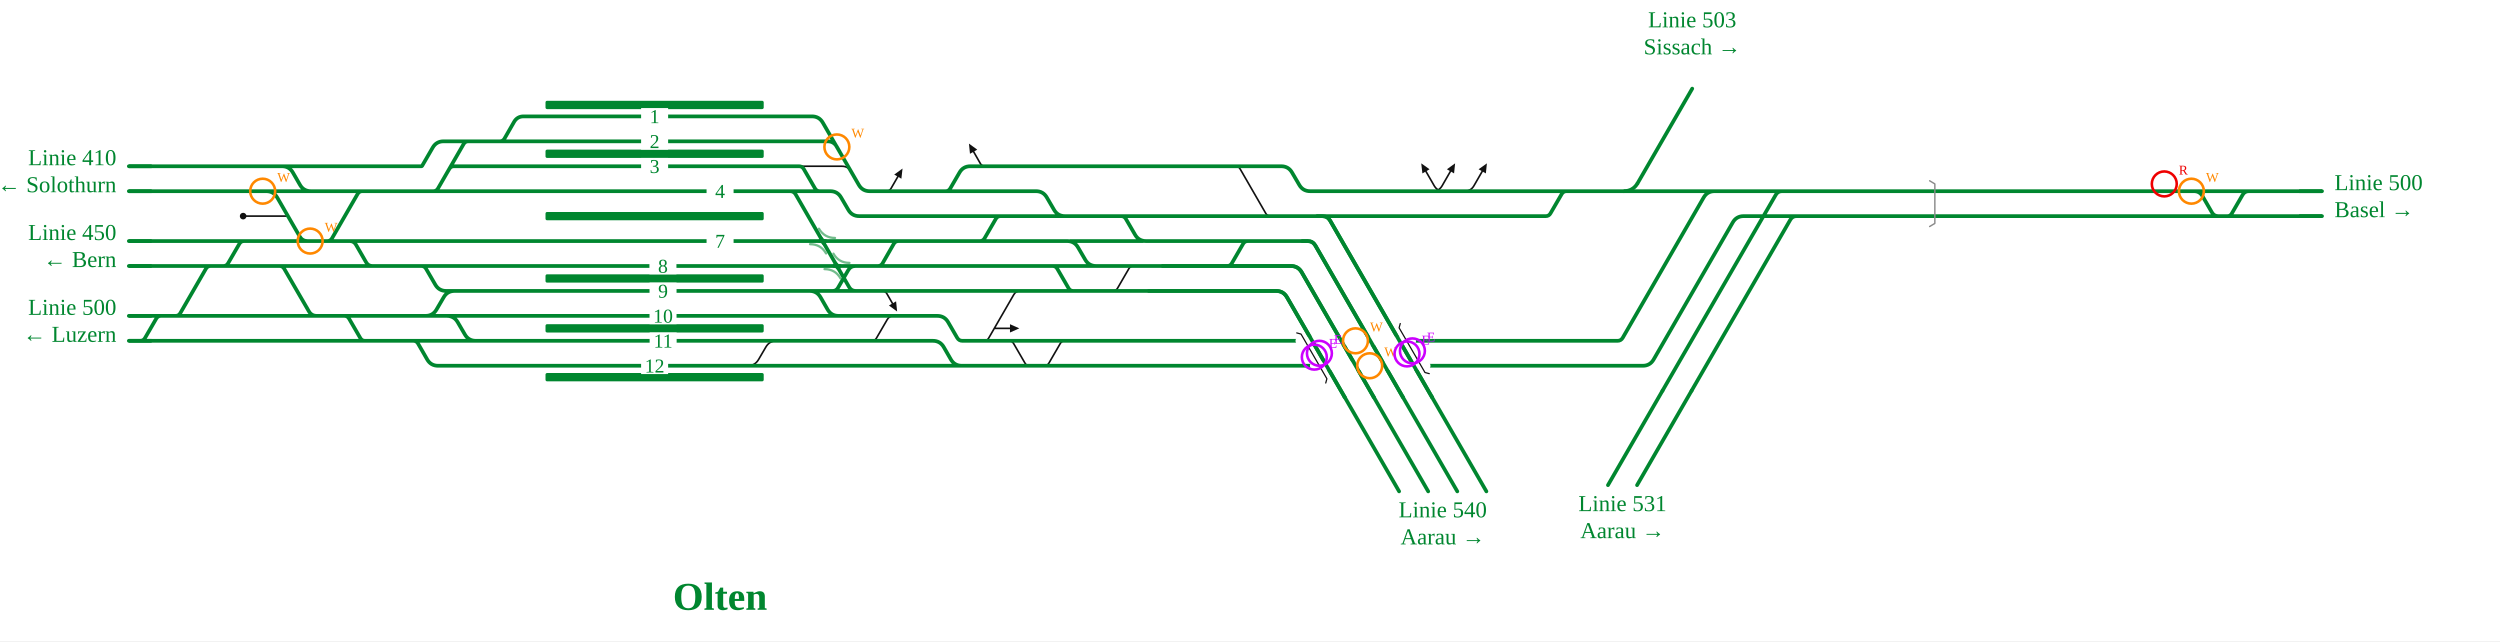
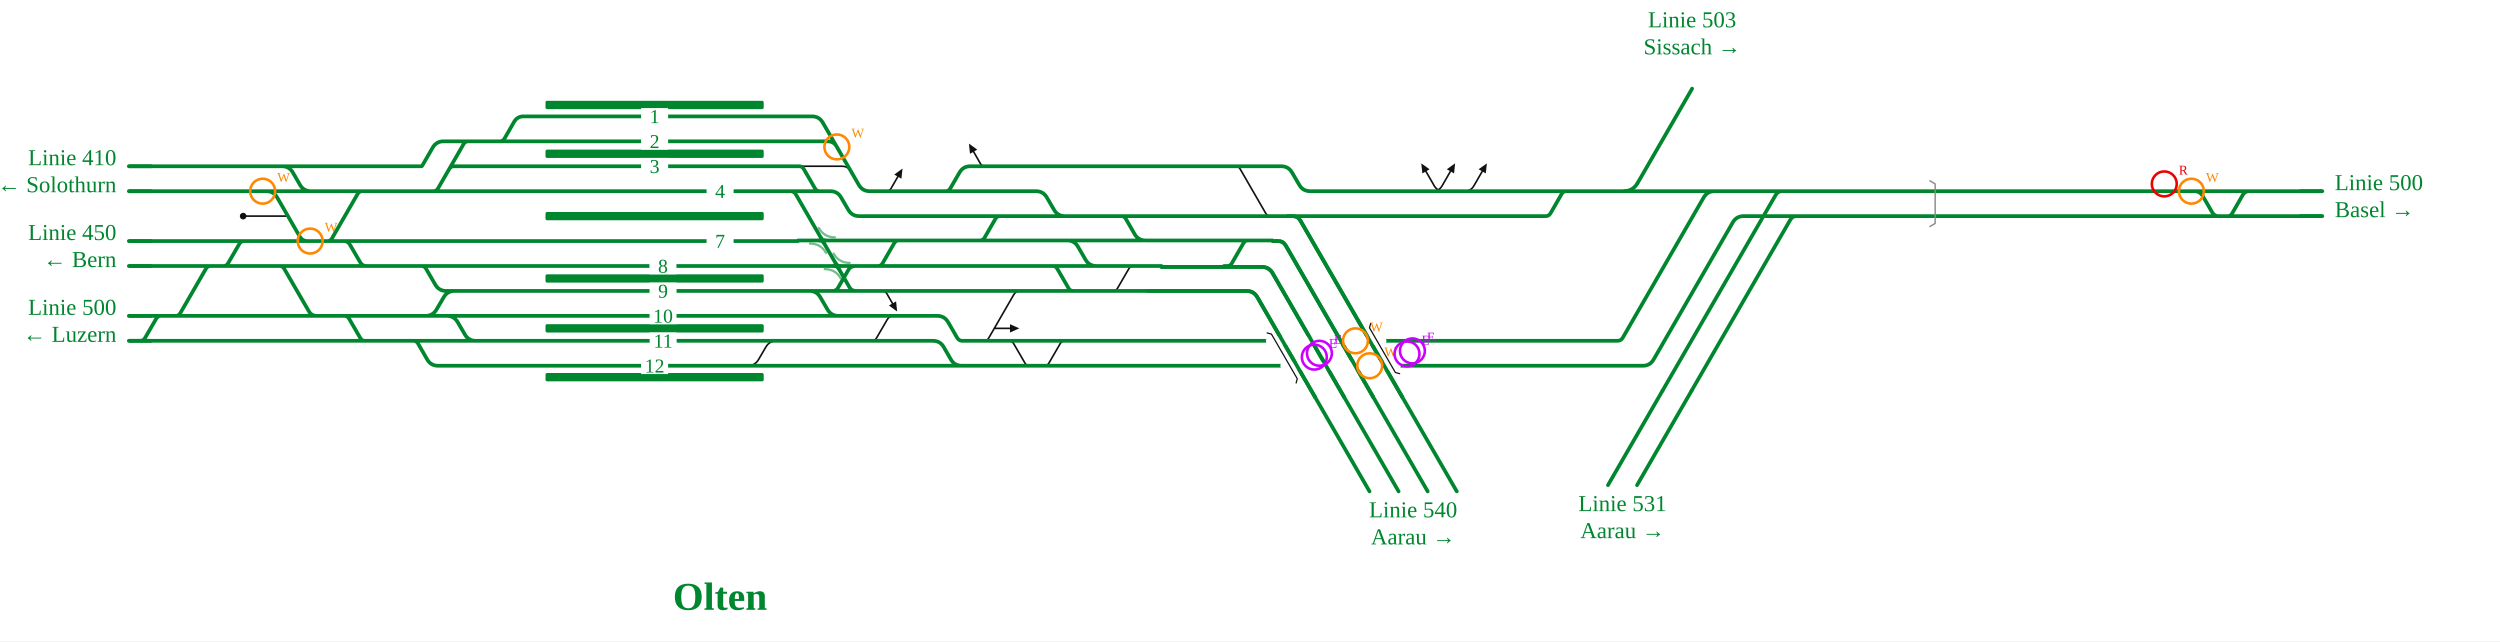
<svg xmlns="http://www.w3.org/2000/svg" viewBox="0 -2 2406 617" font-family="Fira Sans, Source Sans 3, Helvetica, Arial, sans-serif">
  <rect y="-2" width="100%" height="100%" fill="#fff" />
  <g fill="none" stroke-linecap="round" stroke-linejoin="round">
    <path d="M1378.9,182.0Q1384.9,182.0 1387.9,176.8L1395.9,162.9 M1409.5,182.0Q1415.5,182.0 1418.5,176.8L1426.5,162.9 M1389.3,182.0Q1383.3,182.0 1380.3,176.8L1372.3,162.9 M707.7,350.0L719.6,350.0Q726.6,350.0 730.1,343.9L737.0,332.1Q740.5,326.0 747.5,326.0L759.4,326.0 M234.0,206.0L277.2,206.0 M1186.0,158.0L1189.0,158.0Q1192.0,158.0 1193.5,160.6L1218.2,203.4Q1219.7,206.0 1222.7,206.0L1225.7,206.0 M766.0,158.0L810.3,158.0Q816.1,158.0 819.0,163.0L821.9,168.0 M850.0,182.0L853.0,182.0Q856.0,182.0 857.5,179.4L864.1,168.0 M846.0,278.0L849.0,278.0Q852.0,278.0 853.5,280.6L858.9,290.0 M836.0,326.0L839.0,326.0Q842.0,326.0 843.5,323.4L853.9,305.5Q855.9,302.0 859.9,302.0L863.9,302.0 M944.0,326.0L947.0,326.0Q950.0,326.0 951.5,323.4L975.7,281.5Q977.7,278.0 981.7,278.0L985.7,278.0 M956.9,314.0L972.0,314.0 M1068.0,278.0L1071.0,278.0Q1074.0,278.0 1075.5,275.4L1086.4,256.6Q1087.9,254.0 1090.9,254.0L1093.9,254.0 M951.0,158.0L948.0,158.0Q945.0,158.0 943.5,155.4L937.0,144.0 M968.0,326.0L971.0,326.0Q974.0,326.0 975.5,328.6L986.4,347.4Q987.9,350.0 990.9,350.0L993.9,350.0 M1002.0,350.0L1005.0,350.0Q1008.0,350.0 1009.5,347.4L1020.4,328.6Q1021.9,326.0 1024.9,326.0L1027.9,326.0" stroke="#111" stroke-width="1.6" />
-     <path d="M993.1,350.0H1058.6 M992.5,350.0H993.1 M262.4,158.0L405.3,158.0 M430.0,302.0H430.0Q437.0,302.0 440.5,308.1L447.4,319.9Q450.9,326.0 457.9,326.0H480.6 M767.2,278.0H779.2Q786.2,278.0 789.7,284.1L796.5,295.9Q800.0,302.0 807.0,302.0H816.1 M1386.8,350.0H1553.3 M229.0,158.0H262.4 M229.0,182.0L330.4,182.0 M618.2,350.0H707.7 M1386.8,326.0H1553.4 M815.7,350.0L956.7,350.0 M382.1,302.0H409.6Q416.6,302.0 420.1,295.9L427.0,284.1Q430.5,278.0 437.5,278.0H437.5 M432.6,182.0H617.8 M618.2,326.0H759.4 M759.4,326.0H799.6 M618.0,254.0H777.8 M618.1,278.0H767.2 M618.0,230.0H768.1 M446.5,302.0H618.1 M1314.4,206.0H1487.6M1487.6,206.0H1487.6Q1490.7,206.0 1492.2,203.3L1503.0,184.7Q1504.6,182.0 1507.6,182.0H1507.6 M437.5,278.0H618.1 M480.6,326.0H618.2 M382.1,302.0H430.0 M310.0,302.0H328.4 M510.0,110.0H617.7 M618.1,302.0H816.1 M707.7,350.0H815.7 M437.8,158.0H617.8 M432.6,230.0H618.0 M437.4,254.0H618.0 M842.0,278.0H931.2 M841.9,254.0H900.0 M828.2,254.0L841.9,254.0 M430.0,302.0H446.5 M617.7,134.0H771.2 M410.0,182.0H432.6 M617.7,110.0H739.3 M799.6,326.0H897.8Q904.8,326.0 908.3,332.1L915.1,343.9Q918.6,350.0 925.6,350.0H956.7 M399.4,182.0H410.0 M370.0,182.0H399.4 M767.2,278.0H800.0 M805.5,254.0H828.2 M777.8,254.0H805.5 M956.7,350.0H992.5 M340.6,230.0H432.6 M262.4,158.0H271.4Q278.4,158.0 281.9,164.1L288.7,175.9Q292.2,182.0 299.2,182.0H330.4 M328.4,302.0H382.1 M1374.2,182.0H1378.7 M1378.7,182.0H1383.3 M1336.5,182.0H1374.2 M1383.3,182.0H1384.9 M1384.9,182.0H1415.5 M1415.5,182.0H1507.6 M827.9,278.0H842.0 M800.0,278.0H827.9 M617.8,182.0H763.9 M617.8,158.0H766.0 M280.0,230.0H309.0 M309.0,230.0H310.2 M310.2,230.0H340.6 M330.4,182.0H370.0 M1277.6,206.0H1314.4 M1058.6,350.0H1315.6M1315.6,350.0L1329.6,350.0M1329.6,350.0H1386.8  M1571.6,182.0H1650.5 M1686.8,182.0H1754.8 M1650.5,182.0H1686.8 M1507.6,182.0H1571.6 M756.9,182.0L760.4,182.0Q763.9,182.0 765.7,185.0L817.2,274.3Q819.3,278.0 823.6,278.0L827.9,278.0 M797.8,278.0L801.3,278.0Q804.8,278.0 806.5,275.0L816.3,258.1Q818.6,254.0 823.4,254.0L828.2,254.0 M243.3,182.0L256.3,182.0Q263.3,182.0 266.8,188.1L288.5,225.7Q291.0,230.0 296.0,230.0L301.0,230.0 M124.0,230.0L280.0,230.0 M124.0,302.0L310.0,302.0 M1267.6,206.0L1272.6,206.0Q1277.6,206.0 1280.1,210.3L1378.0,380.0 M1253.4,230.0L1258.4,230.0Q1263.4,230.0 1265.9,234.3L1350.0,380.0 M1118.9,254.0L1242.3,254.0Q1249.3,254.0 1252.8,260.1L1322.0,380.0 M1105.6,278.0L1228.1,278.0Q1235.1,278.0 1238.6,284.1L1294.0,380.0 M1754.5,182.0L2234.7,182.0 M2105.9,182.0L2111.5,182.0Q2117.0,182.0 2119.7,186.8L2128.8,202.5Q2130.8,206.0 2134.8,206.0L2138.8,206.0 M1553.4,326.0L1556.7,326.0Q1560.0,326.0 1561.7,323.1L1639.6,188.1Q1643.1,182.0 1650.1,182.0L1658.5,182.0 M1553.3,350.0L1581.0,350.0Q1588.0,350.0 1591.5,343.9L1667.6,212.1Q1671.1,206.0 1678.1,206.0L2234.7,206.0 M1719.0,182.0L1715.0,182.0Q1711.0,182.0 1709.0,185.5L1600.0,374.0 M1733.0,206.0L1729.0,206.0Q1725.0,206.0 1723.0,209.5L1628.0,374.0 M124.0,254.0L437.4,254.0 M332.6,230.0L336.6,230.0Q340.6,230.0 342.6,233.5L352.4,250.5Q354.4,254.0 358.4,254.0L362.4,254.0 M402.5,254.0L405.5,254.0Q408.5,254.0 410.0,256.6L418.9,271.9Q422.4,278.0 429.4,278.0L437.5,278.0 M266.0,254.0L269.0,254.0Q272.0,254.0 273.5,256.6L297.2,297.5Q299.7,302.0 304.9,302.0L310.0,302.0 M1076.0,206.0L1079.0,206.0Q1082.0,206.0 1083.5,208.6L1092.4,223.9Q1095.9,230.0 1102.9,230.0L1253.4,230.0 M931.2,278.0L1105.6,278.0 M2140.9,206.0L2143.7,206.0Q2146.4,206.0 2147.8,203.6L2158.3,185.5Q2160.3,182.0 2164.3,182.0L2168.3,182.0 M816.1,302.0L902.0,302.0Q909.0,302.0 912.5,308.1L921.2,323.1Q922.9,326.0 926.2,326.0L929.5,326.0 M929.5,326.0L1386.8,326.0 M739.3,110.0L781.4,110.0Q788.4,110.0 791.9,116.1L826.5,175.9Q830.0,182.0 837.0,182.0L997.0,182.0Q1004.0,182.0 1007.5,188.1L1014.4,199.9Q1017.9,206.0 1024.9,206.0L1277.6,206.0 M771.2,134.0L796.5,134.0Q802.3,134.0 805.2,139.0L808.1,144.0 M766.0,158.0L769.0,158.0Q772.0,158.0 773.5,160.6L784.4,179.4Q785.9,182.0 788.9,182.0L791.9,182.0 M763.9,182.0L799.0,182.0Q806.0,182.0 809.5,188.1L816.4,199.9Q819.9,206.0 826.9,206.0L1032.0,206.0 M768.1,230.0L1027.0,230.0Q1034.0,230.0 1037.5,236.1L1044.4,247.9Q1047.9,254.0 1054.9,254.0L1118.9,254.0 M841.9,254.0L1054.0,254.0 M841.9,254.0L844.9,254.0Q847.9,254.0 849.4,251.4L860.2,232.6Q861.7,230.0 864.7,230.0L867.7,230.0 M940.0,230.0L943.0,230.0Q946.0,230.0 947.5,227.4L958.4,208.6Q959.9,206.0 962.9,206.0L965.9,206.0 M1010.0,254.0L1013.0,254.0Q1016.0,254.0 1017.5,256.6L1028.4,275.4Q1029.9,278.0 1032.9,278.0L1035.9,278.0 M1178.0,254.0L1181.0,254.0Q1184.0,254.0 1185.5,251.4L1196.4,232.6Q1197.9,230.0 1200.9,230.0L1203.9,230.0 M907.0,182.0L910.0,182.0Q913.0,182.0 914.5,179.4L923.4,164.1Q926.9,158.0 933.9,158.0L1233.0,158.0Q1240.0,158.0 1243.5,164.1L1250.4,175.9Q1253.9,182.0 1260.9,182.0L1336.5,182.0 M124.0,326.0L480.6,326.0 M394.8,326.0L397.8,326.0Q400.8,326.0 402.3,328.6L411.1,343.9Q414.6,350.0 421.6,350.0L618.2,350.0 M328.4,302.0L331.4,302.0Q334.4,302.0 335.9,304.6L346.8,323.4Q348.3,326.0 351.3,326.0L354.3,326.0 M1030.0,230.0L1100.0,230.0 M124.0,158.0L229.0,158.0 M124.0,182.0L229.0,182.0 M132.0,326.0L135.0,326.0Q138.0,326.0 139.5,323.4L150.4,304.6Q151.9,302.0 154.9,302.0L157.9,302.0 M166.0,302.0L169.0,302.0Q172.0,302.0 173.5,299.4L198.2,256.6Q199.7,254.0 202.7,254.0L205.7,254.0 M212.0,254.0L215.0,254.0Q218.0,254.0 219.5,251.4L230.4,232.6Q231.9,230.0 234.9,230.0L237.9,230.0 M312.0,230.0L315.0,230.0Q318.0,230.0 319.5,227.4L344.2,184.6Q345.7,182.0 348.7,182.0L351.7,182.0 M405.3,158.0L405.7,158.0Q406.0,158.0 406.2,157.7L416.4,140.1Q419.9,134.0 426.9,134.0L617.7,134.0 M478.0,134.0L481.0,134.0Q484.0,134.0 485.5,131.4L494.8,115.2Q497.9,110.0 503.9,110.0L510.0,110.0 M414.0,182.0L417.0,182.0Q420.0,182.0 421.5,179.4L446.2,136.6Q447.7,134.0 450.7,134.0L453.7,134.0 M430.4,164.0L432.4,160.6Q433.9,158.0 436.9,158.0L442.0,158.0" stroke="#00862f" stroke-width="3.6" />
-     <path d="M788.9,230.0Q791.6,230.0 793.0,232.4" fill="none" stroke="#00862f" stroke-width="3.6" stroke-linecap="round" />
-     <path d="M794.4,230.0Q791.6,230.0 790.2,227.6" fill="none" stroke="#00862f" stroke-width="3.6" stroke-linecap="round" />
-     <path d="M802.7,254.0Q805.5,254.0 806.9,256.4" fill="none" stroke="#00862f" stroke-width="3.6" stroke-linecap="round" />
-     <path d="M808.3,254.0Q805.5,254.0 804.1,251.6" fill="none" stroke="#00862f" stroke-width="3.6" stroke-linecap="round" />
-     <path d="M1857.1,172.0L1862.1,175.0L1862.1,213.0L1857.1,216.0" fill="none" stroke="#8a8a8a" stroke-width="1.4" />
-     <path d="M1264.7,350.0H1372.7" stroke="#fff" stroke-width="8" />
-     <path d="M1250.8,326.0H1358.8" stroke="#fff" stroke-width="8" />
-     <path d="M1248.0,318.4L1252.1,319.5L1277.0,362.5L1275.9,366.6" fill="none" stroke="#111" stroke-width="1.2" />
-     <path d="M1347.6,309.4L1346.5,313.5L1371.4,356.5L1375.5,357.6" fill="none" stroke="#111" stroke-width="1.2" />
-     <path d="M1267.6,206.0L1272.6,206.0Q1277.6,206.0 1280.1,210.3L1378.0,380.0" stroke="#00862f" stroke-width="3.6" fill="none" />
-     <path d="M1253.4,230.0L1258.4,230.0Q1263.4,230.0 1265.9,234.3L1350.0,380.0" stroke="#00862f" stroke-width="3.6" fill="none" />
-     <path d="M1118.9,254.0L1242.3,254.0Q1249.3,254.0 1252.8,260.1L1322.0,380.0" stroke="#00862f" stroke-width="3.6" fill="none" />
-     <path d="M1105.6,278.0L1228.1,278.0Q1235.1,278.0 1238.6,284.1L1294.0,380.0" stroke="#00862f" stroke-width="3.6" fill="none" />
+     <path d="M993.1,350.0H1058.6 M992.5,350.0H993.1 M262.4,158.0L405.3,158.0 M430.0,302.0H430.0Q437.0,302.0 440.5,308.1L447.4,319.9Q450.9,326.0 457.9,326.0H480.6 M767.2,278.0H779.0Q786.0,278.0 789.5,284.1L796.4,295.9Q799.9,302.0 806.9,302.0H816.1 M1386.7,350.0H1553.2 M229.0,158.0H262.4 M229.0,182.0L330.4,182.0 M618.2,350.0H707.7 M1386.7,326.0H1553.3 M815.7,350.0L956.7,350.0 M376.3,302.0H409.6Q416.6,302.0 420.1,295.9L427.0,284.1Q430.5,278.0 437.5,278.0H437.5 M432.6,182.0H617.8 M618.2,326.0H759.4 M759.4,326.0H799.6 M618.0,254.0H777.8 M618.1,278.0H767.2 M618.0,230.0H768.1 M446.5,302.0H618.1 M1285.8,206.0H1487.5M1487.5,206.0H1487.5Q1490.6,206.0 1492.2,203.3L1502.9,184.7Q1504.5,182.0 1507.5,182.0H1507.5 M437.5,278.0H618.1 M480.6,326.0H618.2 M376.3,302.0H430.0 M310.0,302.0H328.4 M510.0,110.0H617.7 M618.1,302.0H816.1 M707.7,350.0H815.7 M437.8,158.0H617.8 M432.6,230.0H618.0 M437.4,254.0H618.0 M842.0,278.0H931.2 M841.9,254.0H900.0 M828.2,254.0L841.9,254.0 M430.0,302.0H446.5 M617.7,134.0H771.2 M410.0,182.0H432.6 M617.7,110.0H739.3 M799.6,326.0H897.8Q904.8,326.0 908.3,332.1L915.1,343.9Q918.6,350.0 925.6,350.0H956.7 M397.8,182.0H410.0 M370.0,182.0H397.8 M767.2,278.0H800.0 M805.8,254.0H828.2 M777.8,254.0H805.8 M956.7,350.0H992.5 M334.8,230.0H432.6 M262.4,158.0H271.4Q278.4,158.0 281.9,164.1L288.7,175.9Q292.2,182.0 299.2,182.0H330.4 M328.4,302.0H376.3 M1374.2,182.0H1378.7 M1378.7,182.0H1383.3 M1307.9,182.0H1309.8 M1309.8,182.0H1374.2 M1383.3,182.0H1384.9 M1384.9,182.0H1415.5 M1415.5,182.0H1507.5 M827.9,278.0H842.0 M800.0,278.0H827.9 M617.8,182.0H763.9 M617.8,158.0H766.0 M280.0,230.0H309.0 M309.0,230.0H310.2 M310.2,230.0H334.8 M330.4,182.0H370.0 M1249.0,206.0H1285.8 M1058.6,350.0H1287.0M1287.0,350.0L1301.0,350.0M1301.0,350.0H1386.7  M1571.5,182.0H1650.4 M1686.7,182.0H1754.7 M1650.4,182.0H1686.7 M1507.5,182.0H1571.5 M757.1,182.0L760.6,182.0Q764.1,182.0 765.9,185.0L817.5,274.4Q819.5,278.0 823.7,278.0L827.9,278.0 M797.8,278.0L801.3,278.0Q804.8,278.0 806.5,275.0L816.3,258.1Q818.6,254.0 823.4,254.0L828.2,254.0 M243.3,182.0L256.3,182.0Q263.3,182.0 266.8,188.1L288.5,225.7Q291.0,230.0 296.0,230.0L301.0,230.0 M124.0,230.0L280.0,230.0 M124.0,302.0L310.0,302.0 M1239.0,206.0L1244.0,206.0Q1249.0,206.0 1251.5,210.3L1349.5,380.0 M1224.9,230.0L1229.9,230.0Q1234.9,230.0 1237.4,234.3L1321.5,380.0 M1117.8,254.9L1214.3,254.9Q1221.3,254.9 1224.8,261.0L1293.5,380.0 M1105.0,278.0L1199.6,278.0Q1206.6,278.0 1210.1,284.1L1265.5,380.0 M1754.8,182.0L2235.0,182.0 M2106.2,182.0L2111.7,182.0Q2117.2,182.0 2120.0,186.8L2129.1,202.5Q2131.1,206.0 2135.1,206.0L2139.1,206.0 M1553.3,326.0L1556.6,326.0Q1560.0,326.0 1561.7,323.1L1639.6,188.1Q1643.1,182.0 1650.1,182.0L1658.4,182.0 M1553.2,350.0L1581.0,350.0Q1588.0,350.0 1591.5,343.9L1667.6,212.1Q1671.1,206.0 1678.1,206.0L2235.0,206.0 M1719.0,182.0L1715.0,182.0Q1711.0,182.0 1709.0,185.5L1600.0,374.0 M1733.0,206.0L1729.0,206.0Q1725.0,206.0 1723.0,209.5L1628.0,374.0 M124.0,254.0L437.4,254.0 M326.8,230.0L330.8,230.0Q334.8,230.0 336.8,233.5L346.7,250.5Q348.7,254.0 352.7,254.0L356.7,254.0 M402.5,254.0L405.5,254.0Q408.5,254.0 410.0,256.6L418.9,271.9Q422.4,278.0 429.4,278.0L437.5,278.0 M266.0,254.0L269.0,254.0Q272.0,254.0 273.5,256.6L297.2,297.5Q299.7,302.0 304.9,302.0L310.0,302.0 M1076.0,206.0L1079.0,206.0Q1082.0,206.0 1083.5,208.6L1092.0,223.4Q1095.5,229.4 1102.5,229.4L1224.5,229.4 M931.2,278.0L1105.0,278.0 M2141.2,206.0L2143.9,206.0Q2146.7,206.0 2148.1,203.6L2158.5,185.5Q2160.5,182.0 2164.5,182.0L2168.5,182.0 M816.1,302.0L902.0,302.0Q909.0,302.0 912.5,308.1L921.2,323.1Q922.9,326.0 926.2,326.0L929.5,326.0 M929.5,326.0L1386.7,326.0 M739.3,110.0L781.4,110.0Q788.4,110.0 791.9,116.1L826.5,175.9Q830.0,182.0 837.0,182.0L997.0,182.0Q1004.0,182.0 1007.5,188.1L1014.4,199.9Q1017.9,206.0 1024.9,206.0L1249.0,206.0 M771.2,134.0L796.5,134.0Q802.3,134.0 805.2,139.0L808.1,144.0 M766.0,158.0L769.0,158.0Q772.0,158.0 773.5,160.6L784.4,179.4Q785.9,182.0 788.9,182.0L791.9,182.0 M763.9,182.0L799.0,182.0Q806.0,182.0 809.5,188.1L816.4,199.9Q819.9,206.0 826.9,206.0L1032.0,206.0 M768.1,229.4L1027.0,229.4Q1034.0,229.4 1037.5,235.5L1044.7,247.9Q1048.2,254.0 1055.2,254.0L1117.8,254.0 M841.9,254.0L1054.0,254.0 M841.9,254.0L844.9,254.0Q847.9,254.0 849.4,251.4L860.6,232.0Q862.1,229.4 865.1,229.4L868.1,229.4 M940.0,229.4L943.0,229.4Q946.0,229.4 947.5,226.8L958.0,208.6Q959.5,206.0 962.5,206.0L965.5,206.0 M1010.0,254.0L1013.0,254.0Q1016.0,254.0 1017.5,256.6L1028.4,275.4Q1029.9,278.0 1032.9,278.0L1035.9,278.0 M1178.0,254.0L1181.0,254.0Q1184.0,254.0 1185.5,251.4L1196.7,232.0Q1198.2,229.4 1201.2,229.4L1204.2,229.4 M907.0,182.0L910.0,182.0Q913.0,182.0 914.5,179.4L923.4,164.1Q926.9,158.0 933.9,158.0L1233.0,158.0Q1240.0,158.0 1243.5,164.1L1250.4,175.9Q1253.9,182.0 1260.9,182.0L1336.5,182.0 M124.0,326.0L480.6,326.0 M394.8,326.0L397.8,326.0Q400.8,326.0 402.3,328.6L411.1,343.9Q414.6,350.0 421.6,350.0L618.2,350.0 M328.4,302.0L331.4,302.0Q334.4,302.0 335.9,304.6L346.8,323.4Q348.3,326.0 351.3,326.0L354.3,326.0 M1030.0,229.4L1100.0,229.4 M124.0,158.0L229.0,158.0 M124.0,182.0L229.0,182.0 M132.0,326.0L135.0,326.0Q138.0,326.0 139.5,323.4L150.4,304.6Q151.9,302.0 154.9,302.0L157.9,302.0 M166.0,302.0L169.0,302.0Q172.0,302.0 173.5,299.4L198.2,256.6Q199.7,254.0 202.7,254.0L205.7,254.0 M212.0,254.0L215.0,254.0Q218.0,254.0 219.5,251.4L230.4,232.6Q231.9,230.0 234.9,230.0L237.9,230.0 M312.0,230.0L315.0,230.0Q318.0,230.0 319.5,227.4L344.2,184.6Q345.7,182.0 348.7,182.0L351.7,182.0 M405.3,158.0L405.7,158.0Q406.0,158.0 406.2,157.7L416.4,140.1Q419.9,134.0 426.9,134.0L617.7,134.0 M478.0,134.0L481.0,134.0Q484.0,134.0 485.5,131.4L494.8,115.2Q497.9,110.0 503.9,110.0L510.0,110.0 M414.0,182.0L417.0,182.0Q420.0,182.0 421.5,179.4L446.2,136.6Q447.7,134.0 450.7,134.0L453.7,134.0 M430.4,164.0L432.4,160.6Q433.9,158.0 436.9,158.0L442.0,158.0" stroke="#00862f" stroke-width="3.6" />
+     <path d="M788.7,229.4Q791.5,229.4 792.9,231.8" fill="none" stroke="#00862f" stroke-width="3.6" stroke-linecap="round" />
+     <path d="M794.3,229.4Q791.5,229.4 790.1,227.0" fill="none" stroke="#00862f" stroke-width="3.6" stroke-linecap="round" />
+     <path d="M802.9,254.0Q805.7,254.0 807.1,256.4" fill="none" stroke="#00862f" stroke-width="3.6" stroke-linecap="round" />
+     <path d="M808.5,254.0Q805.7,254.0 804.3,251.6" fill="none" stroke="#00862f" stroke-width="3.6" stroke-linecap="round" />
+     <path d="M1857.4,172.0L1862.4,175.0L1862.4,213.0L1857.4,216.0" fill="none" stroke="#8a8a8a" stroke-width="1.4" />
+     <path d="M1236.2,350.0H1344.2" stroke="#fff" stroke-width="8" />
+     <path d="M1222.3,326.0H1330.3" stroke="#fff" stroke-width="8" />
+     <path d="M1219.5,318.4L1223.6,319.5L1248.5,362.5L1247.4,366.6" fill="none" stroke="#111" stroke-width="1.2" />
+     <path d="M1319.1,309.4L1318.0,313.5L1342.9,356.5L1347.0,357.6" fill="none" stroke="#111" stroke-width="1.2" />
+     <path d="M1239.0,206.0L1244.0,206.0Q1249.0,206.0 1251.5,210.3L1349.5,380.0" stroke="#00862f" stroke-width="3.6" fill="none" />
+     <path d="M1224.9,230.0L1229.9,230.0Q1234.9,230.0 1237.4,234.3L1321.5,380.0" stroke="#00862f" stroke-width="3.6" fill="none" />
+     <path d="M1117.8,254.9L1214.3,254.9Q1221.3,254.9 1224.8,261.0L1293.5,380.0" stroke="#00862f" stroke-width="3.6" fill="none" />
+     <path d="M1105.0,278.0L1199.6,278.0Q1206.6,278.0 1210.1,284.1L1265.5,380.0" stroke="#00862f" stroke-width="3.6" fill="none" />
  </g>
  <rect x="525.0" y="95.0" width="210.0" height="8" rx="1.5" fill="#00862f" />
  <rect x="525.0" y="142.0" width="210.0" height="8" rx="1.5" fill="#00862f" />
  <rect x="525.0" y="202.0" width="210.0" height="8" rx="1.5" fill="#00862f" />
  <rect x="525.0" y="262.0" width="210.0" height="8" rx="1.5" fill="#00862f" />
  <rect x="525.0" y="310.0" width="210.0" height="8" rx="1.5" fill="#00862f" />
  <rect x="525.0" y="357.0" width="210.0" height="8" rx="1.5" fill="#00862f" />
-   <path d="M779.6,233.0Q789.9,233.0 795.0,241.9" fill="none" stroke="#00862f" stroke-opacity="0.55" stroke-width="2.2" stroke-linecap="round" />
-   <path d="M803.6,227.0Q793.4,227.0 788.2,218.1" fill="none" stroke="#00862f" stroke-opacity="0.55" stroke-width="2.2" stroke-linecap="round" />
-   <path d="M793.5,257.0Q803.8,257.0 808.9,265.9" fill="none" stroke="#00862f" stroke-opacity="0.55" stroke-width="2.2" stroke-linecap="round" />
-   <path d="M817.5,251.0Q807.2,251.0 802.1,242.1" fill="none" stroke="#00862f" stroke-opacity="0.55" stroke-width="2.2" stroke-linecap="round" />
+   <path d="M779.5,232.4Q789.8,232.4 794.9,241.3" fill="none" stroke="#00862f" stroke-opacity="0.55" stroke-width="2.2" stroke-linecap="round" />
+   <path d="M803.5,226.4Q793.2,226.4 788.1,217.5" fill="none" stroke="#00862f" stroke-opacity="0.55" stroke-width="2.2" stroke-linecap="round" />
+   <path d="M793.7,257.0Q804.0,257.0 809.1,265.9" fill="none" stroke="#00862f" stroke-opacity="0.55" stroke-width="2.2" stroke-linecap="round" />
+   <path d="M817.7,251.0Q807.4,251.0 802.3,242.1" fill="none" stroke="#00862f" stroke-opacity="0.55" stroke-width="2.2" stroke-linecap="round" />
  <circle cx="234.0" cy="206.0" r="3.2" fill="#111" />
-   <path d="M1400.4,155.2L1399.4,164.9L1392.5,160.9Z" fill="#111" />
-   <path d="M1431.0,155.2L1430.0,164.9L1423.0,160.9Z" fill="#111" />
+   <path d="M1400.4,155.2L1399.4,164.9L1392.4,160.9Z" fill="#111" />
+   <path d="M1431.0,155.2L1429.9,164.9L1423.0,160.9Z" fill="#111" />
  <path d="M1367.8,155.2L1375.8,160.9L1368.9,164.9Z" fill="#111" />
  <path d="M868.6,160.2L867.5,170.0L860.6,166.0Z" fill="#111" />
  <path d="M863.4,297.8L855.5,292.0L862.4,288.0Z" fill="#111" />
  <path d="M981.0,314.0L972.0,318.0L972.0,310.0Z" fill="#111" />
  <path d="M932.5,136.2L940.5,142.0L933.5,146.0Z" fill="#111" />
  <rect x="625.2" y="318.0" width="26" height="16" fill="#fff" />
  <text x="638.2" y="332.5" font-size="19" text-anchor="middle" fill="#00862f">11</text>
  <rect x="625.1" y="294.0" width="26" height="16" fill="#fff" />
  <text x="638.1" y="308.5" font-size="19" text-anchor="middle" fill="#00862f">10</text>
  <rect x="617.0" y="342.0" width="26" height="16" fill="#fff" />
  <text x="630.0" y="356.5" font-size="19" text-anchor="middle" fill="#00862f">12</text>
  <rect x="680.0" y="222.0" width="26" height="16" fill="#fff" />
  <text x="693.0" y="236.5" font-size="19" text-anchor="middle" fill="#00862f">7</text>
  <rect x="625.1" y="270.0" width="26" height="16" fill="#fff" />
  <text x="638.1" y="284.5" font-size="19" text-anchor="middle" fill="#00862f">9</text>
  <rect x="680.0" y="174.0" width="26" height="16" fill="#fff" />
  <text x="693.0" y="188.5" font-size="19" text-anchor="middle" fill="#00862f">4</text>
  <rect x="625.0" y="246.0" width="26" height="16" fill="#fff" />
  <text x="638.0" y="260.5" font-size="19" text-anchor="middle" fill="#00862f">8</text>
  <rect x="617.0" y="102.0" width="26" height="16" fill="#fff" />
  <text x="630.0" y="116.5" font-size="19" text-anchor="middle" fill="#00862f">1</text>
  <rect x="617.0" y="126.0" width="26" height="16" fill="#fff" />
  <text x="630.0" y="140.5" font-size="19" text-anchor="middle" fill="#00862f">2</text>
  <rect x="617.0" y="150.0" width="26" height="16" fill="#fff" />
  <text x="630.0" y="164.5" font-size="19" text-anchor="middle" fill="#00862f">3</text>
  <path d="M146.0,158.0H124.0" stroke="#00862f" stroke-width="3.6" fill="none" />
  <path d="M146.0,302.0H124.0" stroke="#00862f" stroke-width="3.6" fill="none" />
  <path d="M146.0,182.0H124.0" stroke="#00862f" stroke-width="3.6" fill="none" />
  <path d="M146.0,230.0H124.0" stroke="#00862f" stroke-width="3.6" fill="none" />
  <path d="M146.0,326.0H124.0" stroke="#00862f" stroke-width="3.6" fill="none" />
  <path d="M146.0,254.0H124.0" stroke="#00862f" stroke-width="3.6" fill="none" />
-   <path d="M2212.7,206.0H2234.7" stroke="#00862f" stroke-width="3.6" fill="none" />
-   <path d="M2212.7,182.0H2234.7" stroke="#00862f" stroke-width="3.6" fill="none" />
-   <path d="M1322.0,380.0L1322.0,380.0L1374.5,470.9" stroke="#00862f" stroke-width="3.6" stroke-linecap="round" fill="none" />
-   <path d="M1294.0,380.0L1294.0,380.0L1346.5,470.9" stroke="#00862f" stroke-width="3.6" stroke-linecap="round" fill="none" />
-   <path d="M1350.0,380.0L1350.0,380.0L1402.5,470.9" stroke="#00862f" stroke-width="3.6" stroke-linecap="round" fill="none" />
-   <path d="M1378.0,380.0L1378.0,380.0L1430.5,470.9" stroke="#00862f" stroke-width="3.6" stroke-linecap="round" fill="none" />
-   <path d="M1562.6,182.0Q1571.6,182.0 1576.1,174.2" stroke="#00862f" stroke-width="3.6" fill="none" />
-   <path d="M1576.1,174.2L1576.1,174.2L1628.6,83.3" stroke="#00862f" stroke-width="3.6" stroke-linecap="round" fill="none" />
+   <path d="M2213.0,206.0H2235.0" stroke="#00862f" stroke-width="3.6" fill="none" />
+   <path d="M2213.0,182.0H2235.0" stroke="#00862f" stroke-width="3.6" fill="none" />
+   <path d="M1293.5,380.0L1293.5,380.0L1346.0,470.9" stroke="#00862f" stroke-width="3.6" stroke-linecap="round" fill="none" />
+   <path d="M1265.5,380.0L1265.5,380.0L1318.0,470.9" stroke="#00862f" stroke-width="3.6" stroke-linecap="round" fill="none" />
+   <path d="M1321.5,380.0L1321.5,380.0L1374.0,470.9" stroke="#00862f" stroke-width="3.6" stroke-linecap="round" fill="none" />
+   <path d="M1349.5,380.0L1349.5,380.0L1402.0,470.9" stroke="#00862f" stroke-width="3.6" stroke-linecap="round" fill="none" />
+   <path d="M1562.5,182.0Q1571.5,182.0 1576.0,174.2" stroke="#00862f" stroke-width="3.6" fill="none" />
+   <path d="M1576.0,174.2L1576.0,174.2L1628.5,83.3" stroke="#00862f" stroke-width="3.6" stroke-linecap="round" fill="none" />
  <path d="M1600.0,374.0L1600.0,374.0L1547.5,464.9" stroke="#00862f" stroke-width="3.6" stroke-linecap="round" fill="none" />
  <path d="M1628.0,374.0L1628.0,374.0L1575.5,464.9" stroke="#00862f" stroke-width="3.6" stroke-linecap="round" fill="none" />
  <text x="112.0" y="157.0" font-size="22" text-anchor="end" fill="#00862f">Linie 410</text>
  <text x="112.0" y="183.0" font-size="22" text-anchor="end" fill="#00862f">← Solothurn</text>
  <text x="112.0" y="301.0" font-size="22" text-anchor="end" fill="#00862f">Linie 500</text>
  <text x="112.0" y="327.0" font-size="22" text-anchor="end" fill="#00862f">← Luzern</text>
  <text x="112.0" y="229.0" font-size="22" text-anchor="end" fill="#00862f">Linie 450</text>
  <text x="112.0" y="255.0" font-size="22" text-anchor="end" fill="#00862f">← Bern</text>
-   <text x="2246.7" y="181.0" font-size="22" text-anchor="start" fill="#00862f">Linie 500</text>
-   <text x="2246.7" y="207.0" font-size="22" text-anchor="start" fill="#00862f">Basel →</text>
-   <text x="1388.5" y="495.9" font-size="22" text-anchor="middle" fill="#00862f">Linie 540</text>
-   <text x="1388.5" y="521.9" font-size="22" text-anchor="middle" fill="#00862f">Aarau →</text>
-   <text x="1628.6" y="24.3" font-size="22" text-anchor="middle" fill="#00862f">Linie 503</text>
-   <text x="1628.6" y="50.3" font-size="22" text-anchor="middle" fill="#00862f">Sissach →</text>
+   <text x="2247.0" y="181.0" font-size="22" text-anchor="start" fill="#00862f">Linie 500</text>
+   <text x="2247.0" y="207.0" font-size="22" text-anchor="start" fill="#00862f">Basel →</text>
+   <text x="1360.0" y="495.9" font-size="22" text-anchor="middle" fill="#00862f">Linie 540</text>
+   <text x="1360.0" y="521.9" font-size="22" text-anchor="middle" fill="#00862f">Aarau →</text>
+   <text x="1628.5" y="24.3" font-size="22" text-anchor="middle" fill="#00862f">Linie 503</text>
+   <text x="1628.5" y="50.3" font-size="22" text-anchor="middle" fill="#00862f">Sissach →</text>
  <text x="1561.5" y="489.9" font-size="22" text-anchor="middle" fill="#00862f">Linie 531</text>
  <text x="1561.5" y="515.9" font-size="22" text-anchor="middle" fill="#00862f">Aarau →</text>
  <text x="693.0" y="584.9" font-size="38" font-weight="700" text-anchor="middle" fill="#00862f">Olten</text>
  <g class="befund">
    <circle cx="252.8" cy="182.0" r="12" fill="none" stroke="#f80" stroke-width="2.5" />
    <text x="266.8" y="173.0" font-size="13" fill="#f80">W</text>
    <circle cx="298.5" cy="230.0" r="12" fill="none" stroke="#f80" stroke-width="2.5" />
    <text x="312.5" y="221.0" font-size="13" fill="#f80">W</text>
    <circle cx="1318.2" cy="350.0" r="12" fill="none" stroke="#f80" stroke-width="2.5" />
    <text x="1332.2" y="341.0" font-size="13" fill="#f80">W</text>
    <circle cx="1354.1" cy="338.6" r="12" fill="none" stroke="#c0f" stroke-width="2.5" />
    <text x="1368.1" y="329.6" font-size="13" fill="#c0f">E</text>
    <circle cx="1269.8" cy="338.0" r="12" fill="none" stroke="#c0f" stroke-width="2.5" />
    <text x="1283.8" y="329.0" font-size="13" fill="#c0f">E</text>
    <circle cx="2109.0" cy="182.0" r="12" fill="none" stroke="#f80" stroke-width="2.5" />
    <text x="2123.0" y="173.0" font-size="13" fill="#f80">W</text>
    <circle cx="1304.5" cy="326.0" r="12" fill="none" stroke="#f80" stroke-width="2.5" />
    <text x="1318.5" y="317.0" font-size="13" fill="#f80">W</text>
    <circle cx="805.4" cy="139.4" r="12" fill="none" stroke="#f80" stroke-width="2.5" />
    <text x="819.4" y="130.4" font-size="13" fill="#f80">W</text>
    <circle cx="1264.9" cy="341.7" r="12" fill="none" stroke="#c0f" stroke-width="2.5" />
    <text x="1278.9" y="332.7" font-size="13" fill="#c0f">E</text>
    <circle cx="1359.3" cy="335.7" r="12" fill="none" stroke="#c0f" stroke-width="2.5" />
    <text x="1373.3" y="326.7" font-size="13" fill="#c0f">E</text>
    <circle cx="2082.9" cy="175.0" r="12" fill="none" stroke="#e00" stroke-width="2.5" />
    <text x="2096.9" y="166.0" font-size="13" fill="#e00">R</text>
  </g>
</svg>
